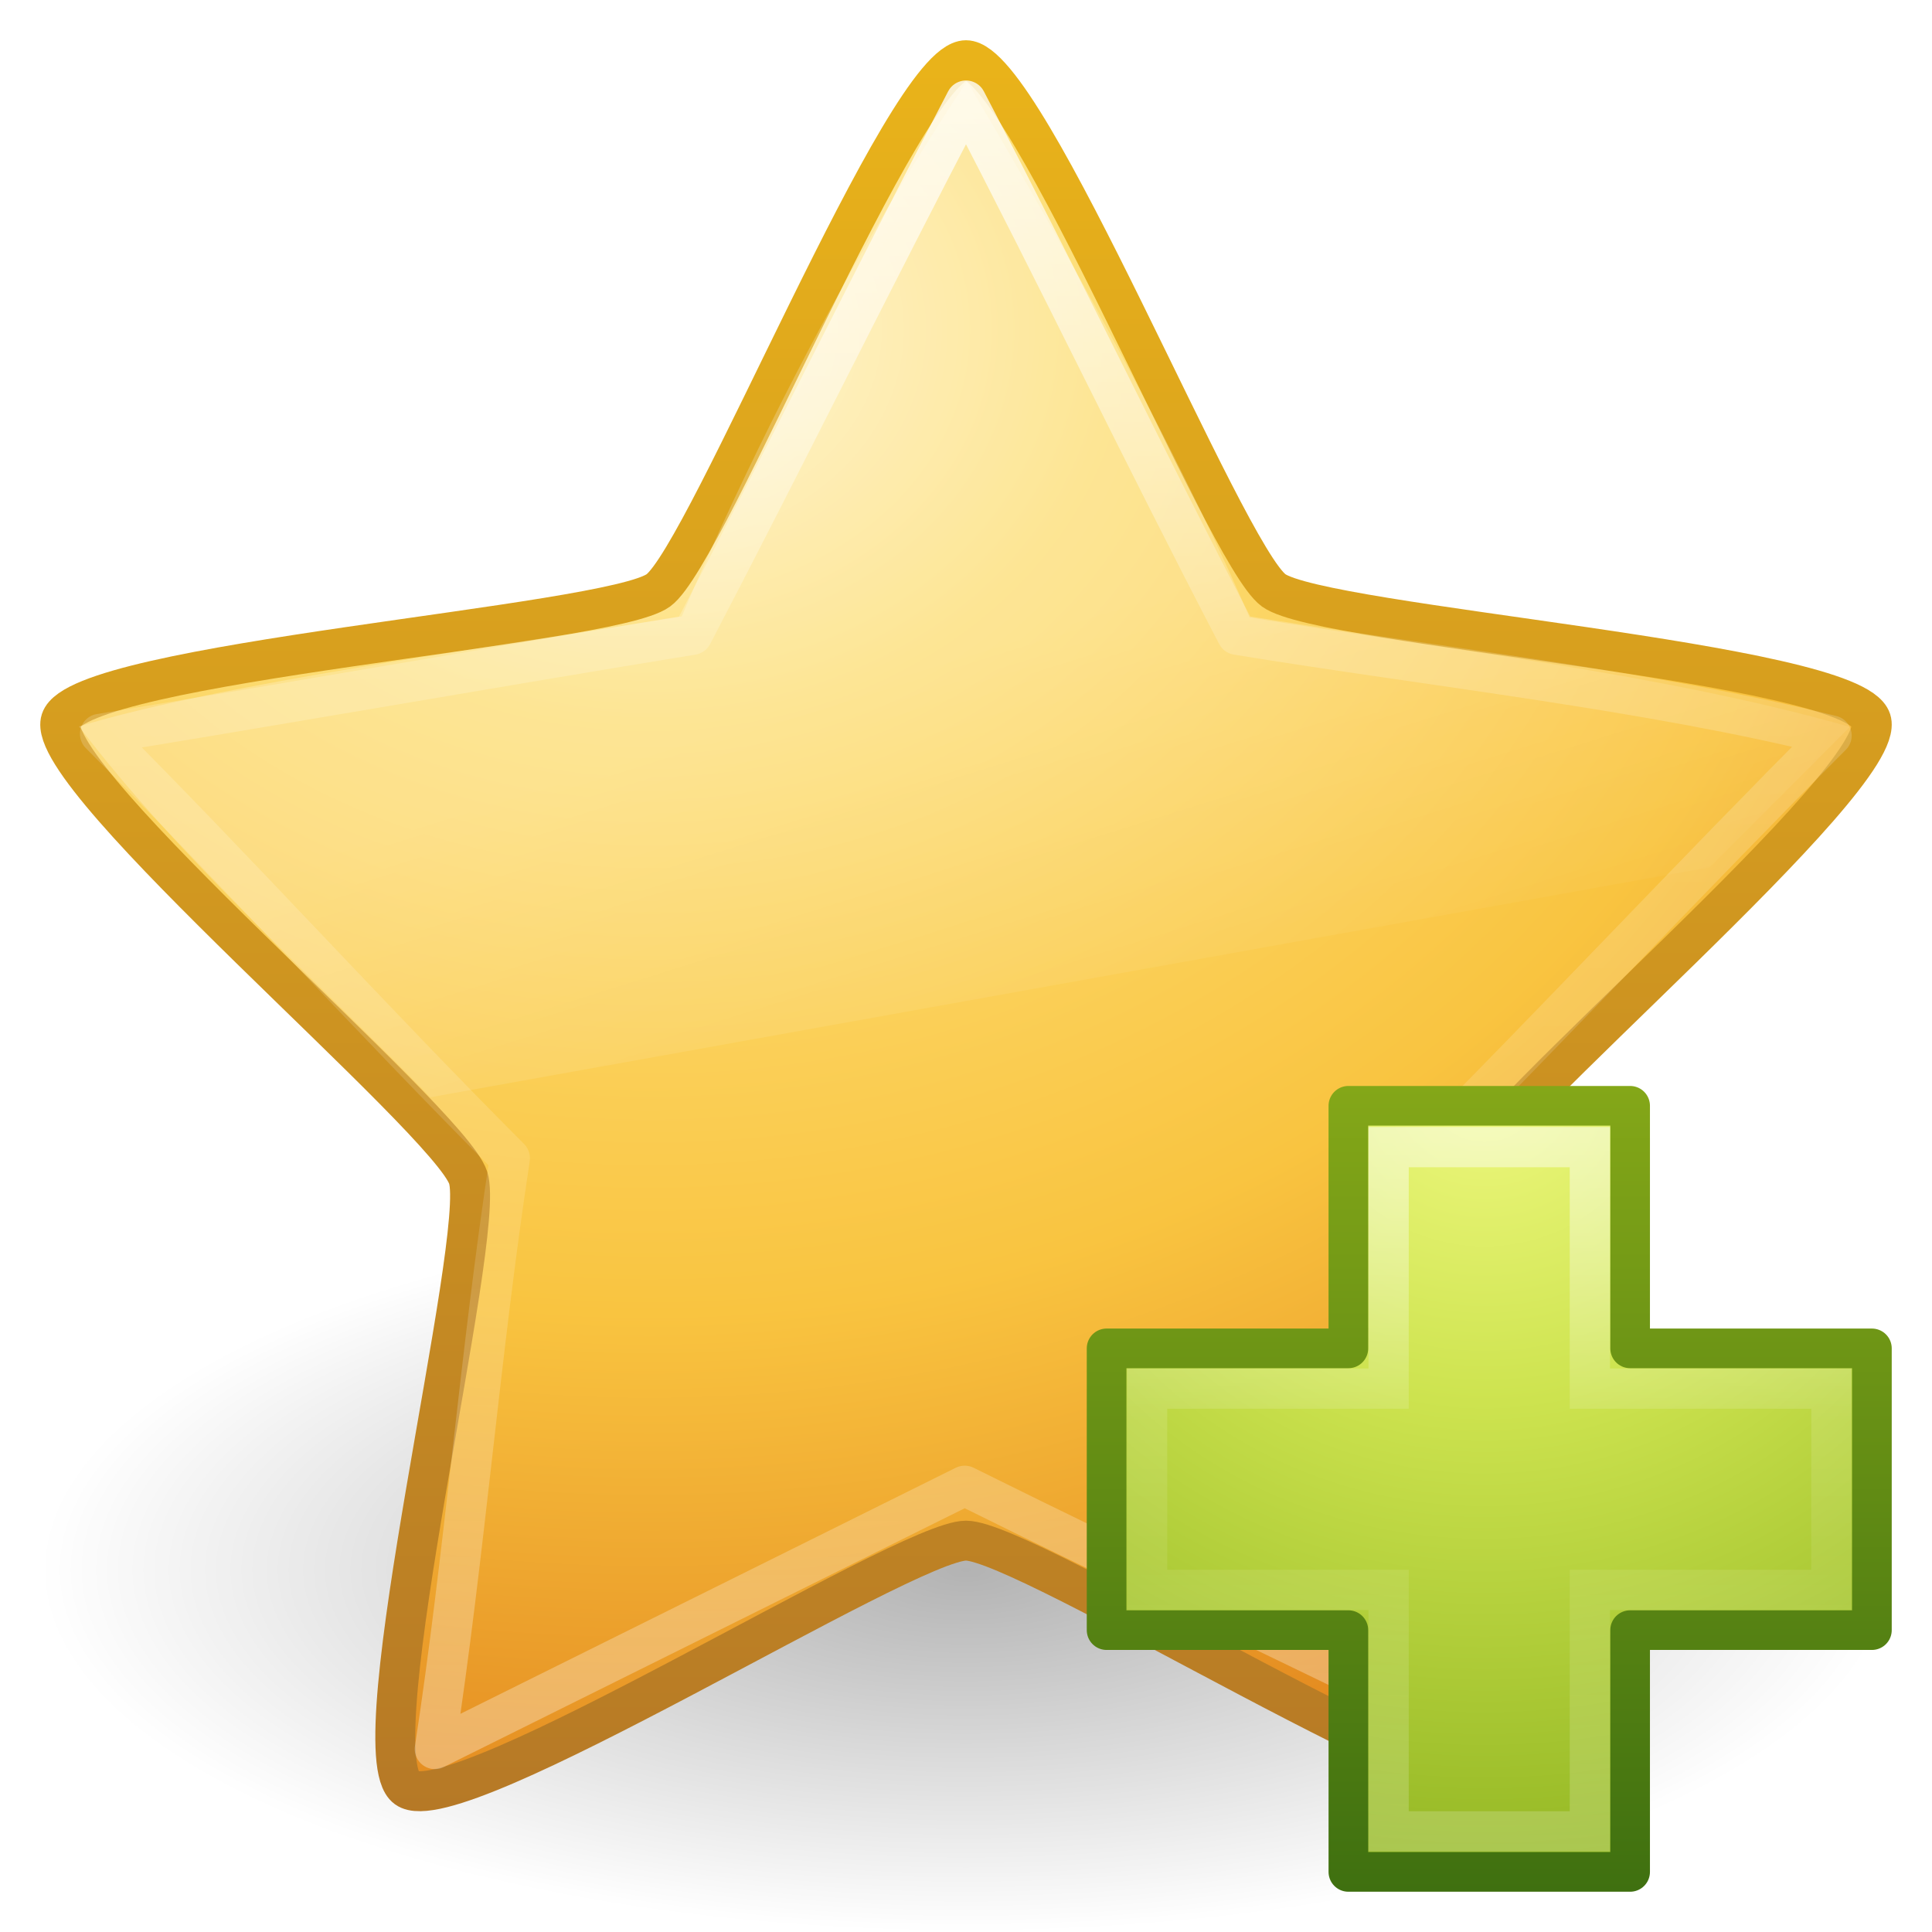
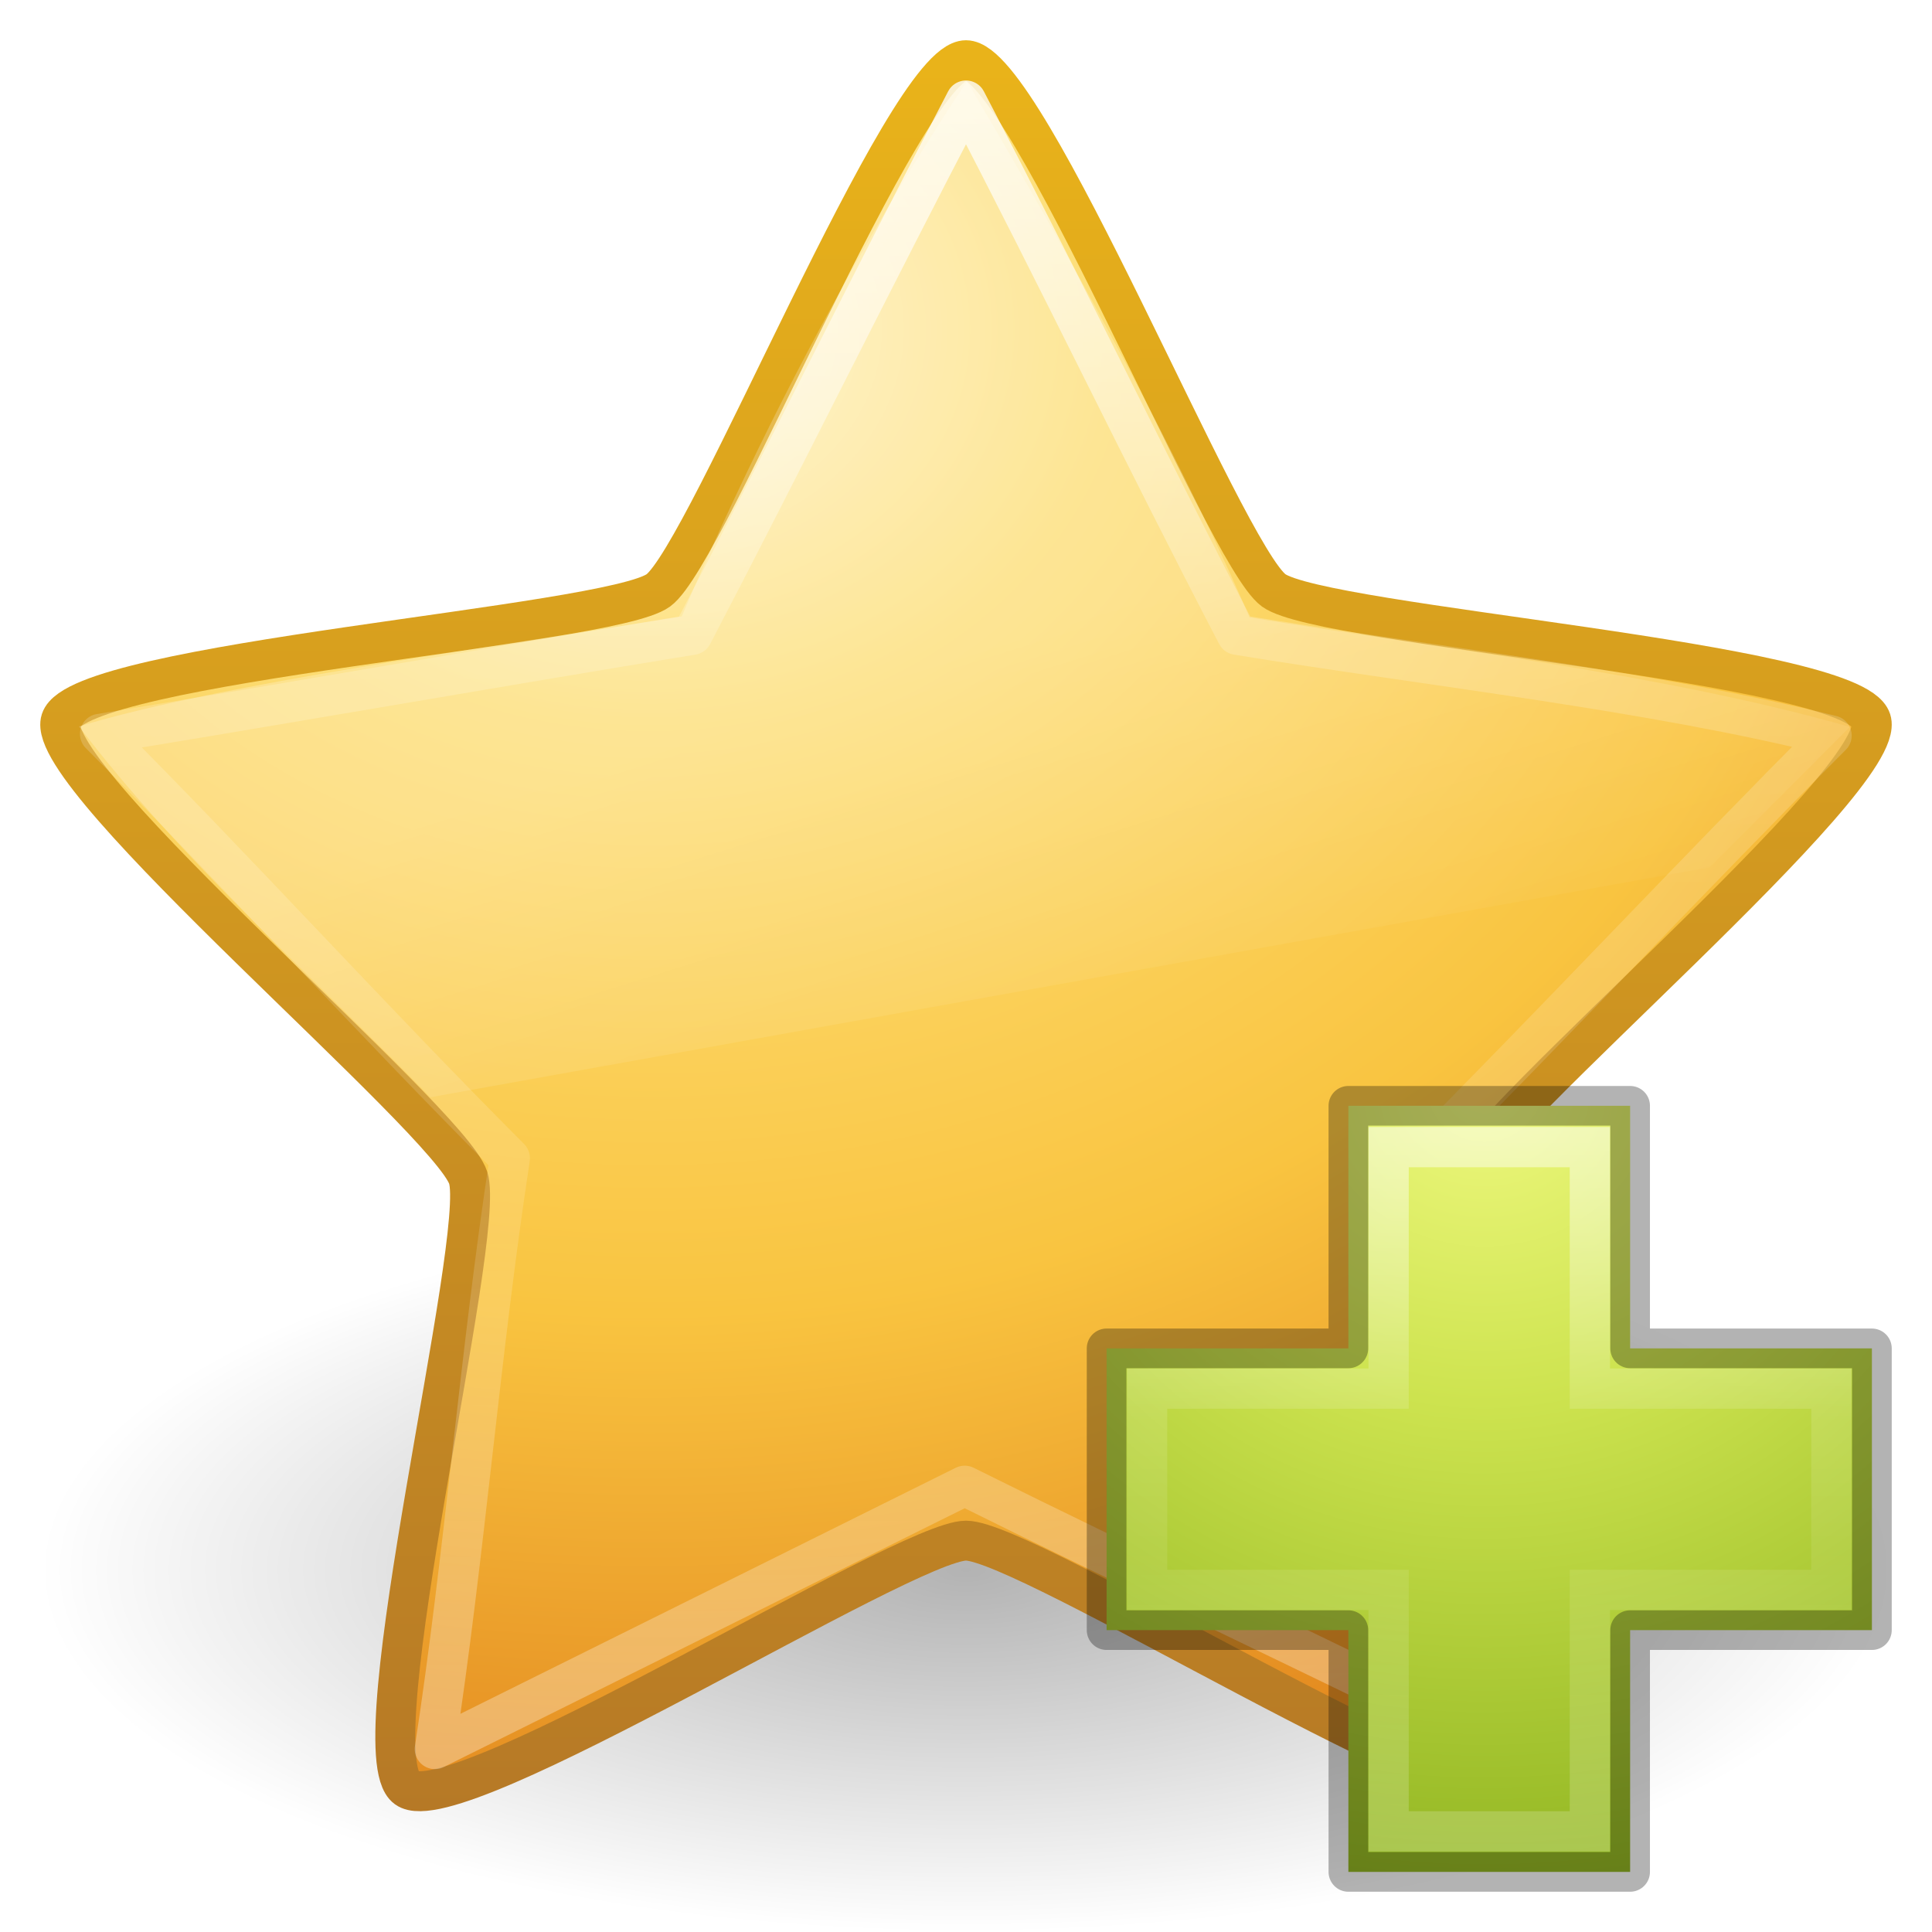
<svg xmlns="http://www.w3.org/2000/svg" xmlns:xlink="http://www.w3.org/1999/xlink" version="1.1" width="48" height="48" id="svg3880">
  <defs id="defs3882">
    <linearGradient x1="11.566" y1="22.292" x2="15.215" y2="33.955" id="linearGradient3619" xlink:href="#linearGradient8265-821-176-38-919-66-249" gradientUnits="userSpaceOnUse" gradientTransform="translate(2.979913,-3.121655)" />
    <linearGradient id="linearGradient8265-821-176-38-919-66-249">
      <stop id="stop2687" style="stop-color:#ffffff;stop-opacity:0.275" offset="0" />
      <stop id="stop2689" style="stop-color:#ffffff;stop-opacity:0" offset="1" />
    </linearGradient>
    <linearGradient x1="29.647" y1="2" x2="29.647" y2="43.444" id="linearGradient3648" xlink:href="#linearGradient3881" gradientUnits="userSpaceOnUse" />
    <linearGradient id="linearGradient3881">
      <stop id="stop3883" style="stop-color:#ffffff;stop-opacity:1" offset="0" />
      <stop id="stop3885" style="stop-color:#ffffff;stop-opacity:0.235" offset="0.334" />
      <stop id="stop3887" style="stop-color:#ffffff;stop-opacity:0.157" offset="0.679" />
      <stop id="stop3889" style="stop-color:#ffffff;stop-opacity:0.392" offset="1" />
    </linearGradient>
    <radialGradient cx="13.139" cy="25.625" r="13.931" fx="13.139" fy="25.625" id="radialGradient3627" xlink:href="#linearGradient3846" gradientUnits="userSpaceOnUse" gradientTransform="matrix(0,2.654065,-3.162809,0,97.18261,-26.67584)" />
    <linearGradient id="linearGradient3846">
      <stop id="stop3848" style="stop-color:#fff3cb;stop-opacity:1" offset="0" />
      <stop id="stop3850" style="stop-color:#fdde76;stop-opacity:1" offset="0.262" />
      <stop id="stop3852" style="stop-color:#f9c440;stop-opacity:1" offset="0.661" />
      <stop id="stop3854" style="stop-color:#e48b20;stop-opacity:1" offset="1" />
    </linearGradient>
    <linearGradient x1="21.483" y1="36.255" x2="21.483" y2="9.58" id="linearGradient3629" xlink:href="#linearGradient3856" gradientUnits="userSpaceOnUse" gradientTransform="matrix(1.650881,0,0,1.656831,-11.46649,-15.04576)" />
    <linearGradient id="linearGradient3856">
      <stop id="stop3858" style="stop-color:#b67926;stop-opacity:1" offset="0" />
      <stop id="stop3860" style="stop-color:#eab41a;stop-opacity:1" offset="1" />
    </linearGradient>
    <linearGradient id="linearGradient8838">
      <stop id="stop8840" style="stop-color:#000000;stop-opacity:1" offset="0" />
      <stop id="stop8842" style="stop-color:#000000;stop-opacity:0" offset="1" />
    </linearGradient>
    <radialGradient cx="62.625" cy="4.625" r="10.625" fx="62.625" fy="4.625" id="radialGradient3878" xlink:href="#linearGradient8838" gradientUnits="userSpaceOnUse" gradientTransform="matrix(2.164706,0,0,0.8470577,-111.5647,35.08235)" />
    <linearGradient x1="22.369" y1="8.032" x2="22.369" y2="38.274" id="linearGradient3031" xlink:href="#linearGradient4091" gradientUnits="userSpaceOnUse" gradientTransform="matrix(0.5988154,0,0,0.5952031,23.6052,23.21913)" />
    <linearGradient id="linearGradient4091">
      <stop id="stop4093" style="stop-color:#ffffff;stop-opacity:1" offset="0" />
      <stop id="stop4095" style="stop-color:#ffffff;stop-opacity:0.235" offset="0.404" />
      <stop id="stop4097" style="stop-color:#ffffff;stop-opacity:0.157" offset="0.588" />
      <stop id="stop4099" style="stop-color:#ffffff;stop-opacity:0.392" offset="1" />
    </linearGradient>
    <linearGradient id="linearGradient3242-7">
      <stop id="stop3244-5" style="stop-color:#eef87e;stop-opacity:1" offset="0" />
      <stop id="stop3246-9" style="stop-color:#cde34f;stop-opacity:1" offset="0.262" />
      <stop id="stop3248-7" style="stop-color:#93b723;stop-opacity:1" offset="0.661" />
      <stop id="stop3250-8" style="stop-color:#5a7e0d;stop-opacity:1" offset="1" />
    </linearGradient>
    <linearGradient id="linearGradient2490-3">
      <stop id="stop2492-3" style="stop-color:#3f7010;stop-opacity:1" offset="0" />
      <stop id="stop2494-8" style="stop-color:#84a718;stop-opacity:1" offset="1" />
    </linearGradient>
    <radialGradient cx="65.598" cy="48.745" r="31" fx="65.598" fy="48.745" id="radialGradient3263" xlink:href="#linearGradient3242-7" gradientUnits="userSpaceOnUse" gradientTransform="matrix(0,0.9593649,-1.04367,0,87.75759,-35.86579)" />
    <linearGradient x1="72.422" y1="123.191" x2="72.422" y2="52.809" id="linearGradient3265" xlink:href="#linearGradient2490-3" gradientUnits="userSpaceOnUse" gradientTransform="matrix(0.2821438,0,0,0.2844517,12.17135,11.9582)" />
+     <linearGradient xlink:href="#linearGradient4091" id="linearGradient3030" gradientUnits="userSpaceOnUse" gradientTransform="matrix(0.5988154,0,0,0.5952031,23.6052,23.21913)" x1="22.369" y1="8.032" x2="22.369" y2="38.274" />
+     <radialGradient xlink:href="#linearGradient3242-7" id="radialGradient3033" gradientUnits="userSpaceOnUse" gradientTransform="matrix(0,0.9593649,-1.04367,0,87.75759,-35.86579)" cx="65.598" cy="48.745" fx="65.598" fy="48.745" r="31" />
+     <linearGradient xlink:href="#linearGradient8265-821-176-38-919-66-249" id="linearGradient3038" gradientUnits="userSpaceOnUse" gradientTransform="translate(2.979913,-3.121655)" x1="11.566" y1="22.292" x2="15.215" y2="33.955" />
+     <linearGradient xlink:href="#linearGradient3881" id="linearGradient3041" gradientUnits="userSpaceOnUse" x1="29.647" y1="2" x2="29.647" y2="43.444" />
+     <radialGradient xlink:href="#linearGradient3846" id="radialGradient3044" gradientUnits="userSpaceOnUse" gradientTransform="matrix(0,2.654065,-3.162809,0,97.18261,-26.67584)" cx="13.139" cy="25.625" fx="13.139" fy="25.625" r="13.931" />
+     <linearGradient xlink:href="#linearGradient3856" id="linearGradient3046" gradientUnits="userSpaceOnUse" gradientTransform="matrix(1.650881,0,0,1.656831,-11.46649,-15.04576)" x1="21.483" y1="36.255" x2="21.483" y2="9.58" />
+     <radialGradient xlink:href="#linearGradient8838" id="radialGradient3049" gradientUnits="userSpaceOnUse" gradientTransform="matrix(2.164706,0,0,0.8470577,-111.5647,35.08235)" cx="62.625" cy="4.625" fx="62.625" fy="4.625" r="10.625" />
  </defs>
-   <g id="layer1">
-     <path d="m 47,39 c 0,4.971 -10.297,9 -23,9 -12.703,0 -23,-4.029 -23,-9 0,-4.971 10.297,-9 23,-9 12.703,0 23,4.029 23,9 l 0,0 z" id="path8836" style="opacity:0.3;fill:url(#radialGradient3878);fill-opacity:1;fill-rule:evenodd;stroke:none;stroke-width:1;marker:none;visibility:visible;display:inline;overflow:visible" />
-     <path d="m 24,1.496 c 1.519,0 6.415,12.275 7.644,13.171 1.229,0.896 14.375,1.776 14.844,3.226 0.469,1.45 -9.65,9.917 -10.12,11.366 -0.469,1.45 2.759,14.269 1.53,15.165 -1.229,0.896 -12.38,-6.147 -13.898,-6.147 -1.519,0 -12.67,7.043 -13.898,6.147 C 8.873,43.529 12.101,30.71 11.632,29.26 11.162,27.81 1.043,19.343 1.512,17.894 1.981,16.444 15.127,15.563 16.356,14.668 17.585,13.772 22.481,1.496 24,1.496 z" id="path1307" style="fill:url(#radialGradient3627);fill-opacity:1;fill-rule:nonzero;stroke:url(#linearGradient3629);stroke-width:0.992;stroke-linecap:butt;stroke-linejoin:round;stroke-miterlimit:4;stroke-opacity:1;stroke-dasharray:none;stroke-dashoffset:0;marker:none;visibility:visible;display:inline;overflow:visible" />
-     <path d="m 24,2.5 c 2.256,4.317 4.478,8.952 6.734,13.27 4.844,0.79 10.262,1.381 14.771,2.505 -3.45,3.458 -6.876,7.131 -10.326,10.589 0.738,4.805 1.3,9.697 2.039,14.502 C 32.83,41.186 28.355,39.094 23.967,36.914 19.579,39.094 15.192,41.274 10.804,43.453 11.542,38.648 11.929,33.582 12.667,28.776 9.217,25.318 5.936,21.692 2.486,18.234 7.33,17.444 12.356,16.559 17.2,15.77 19.456,11.452 21.744,6.817 24,2.5 z" id="path1309" style="opacity:0.8;fill:none;stroke:url(#linearGradient3648);stroke-width:1;stroke-linecap:butt;stroke-linejoin:round;stroke-miterlimit:4;stroke-opacity:1;stroke-dasharray:none;stroke-dashoffset:0;marker:none;visibility:visible;display:inline;overflow:visible" />
-     <path d="m 24.024,2.022 c 0,0 4.502,7.47 7.021,13.317 4.844,0.79 10.31,1.405 14.915,2.721 0,0 -2.464,2.469 -3.481,3.488 0,0 -31.782,5.712 -31.782,5.712 C 7.8,24.283 4.512,21.395 1.962,18.048 5.514,16.972 12.093,16.105 16.937,15.315 20.293,7.412 24.024,2.022 24.024,2.022 z" id="path3382" style="opacity:0.8;fill:url(#linearGradient3619);fill-opacity:1;fill-rule:nonzero;stroke:none;stroke-width:1;marker:none;visibility:visible;display:inline;overflow:visible;enable-background:accumulate" />
-     <path d="m 33.5,33.5 0,-6.027 7,0 0,6.027 6.007,0 0,7 -6.007,0 0,6.007 -7,0 0,-6.007 -6.007,0 0,-7 6.007,0 z" id="path2262" style="color:#000000;fill:url(#radialGradient3263);fill-opacity:1;fill-rule:nonzero;stroke:url(#linearGradient3265);stroke-width:0.985;stroke-linecap:round;stroke-linejoin:round;stroke-miterlimit:4;stroke-opacity:1;stroke-dasharray:none;stroke-dashoffset:0;marker:none;visibility:visible;display:inline;overflow:visible;enable-background:accumulate" />
-     <path d="m 34.5,34.5 0,-6 5,0 0,6 6,0 0,5 -6,0 0,6 -5,0 0,-6 -6,0 0,-5 6,0 z" id="path2272" style="opacity:0.5;fill:none;stroke:url(#linearGradient3031);stroke-width:1;stroke-linecap:butt;stroke-linejoin:miter;stroke-miterlimit:4;stroke-opacity:1;stroke-dasharray:none;display:inline" />
-   </g>
+   <path style="opacity:0.3;fill:url(#radialGradient3049);fill-opacity:1;fill-rule:evenodd;stroke:none;stroke-width:1;marker:none;visibility:visible;display:inline;overflow:visible" id="path8836" d="m 47,39 c 0,4.971 -10.297,9 -23,9 -12.703,0 -23,-4.029 -23,-9 0,-4.971 10.297,-9 23,-9 12.703,0 23,4.029 23,9 l 0,0 z" />
+   <path style="fill:url(#radialGradient3044);fill-opacity:1;fill-rule:nonzero;stroke:url(#linearGradient3046);stroke-width:0.992;stroke-linecap:butt;stroke-linejoin:round;stroke-miterlimit:4;stroke-opacity:1;stroke-dasharray:none;stroke-dashoffset:0;marker:none;visibility:visible;display:inline;overflow:visible" id="path1307" d="m 24,1.496 c 1.519,0 6.415,12.275 7.644,13.171 1.229,0.896 14.375,1.776 14.844,3.226 0.469,1.45 -9.65,9.917 -10.12,11.366 -0.469,1.45 2.759,14.269 1.53,15.165 -1.229,0.896 -12.38,-6.147 -13.898,-6.147 -1.519,0 -12.67,7.043 -13.898,6.147 C 8.873,43.529 12.101,30.71 11.632,29.26 11.162,27.81 1.043,19.343 1.512,17.894 1.981,16.444 15.127,15.563 16.356,14.668 17.585,13.772 22.481,1.496 24,1.496 z" />
+   <path style="opacity:0.8;fill:none;stroke:url(#linearGradient3041);stroke-width:1;stroke-linecap:butt;stroke-linejoin:round;stroke-miterlimit:4;stroke-opacity:1;stroke-dasharray:none;stroke-dashoffset:0;marker:none;visibility:visible;display:inline;overflow:visible" id="path1309" d="m 24,2.5 c 2.256,4.317 4.478,8.952 6.734,13.27 4.844,0.79 10.262,1.381 14.771,2.505 -3.45,3.458 -6.876,7.131 -10.326,10.589 0.738,4.805 1.3,9.697 2.039,14.502 C 32.83,41.186 28.355,39.094 23.967,36.914 19.579,39.094 15.192,41.274 10.804,43.453 11.542,38.648 11.929,33.582 12.667,28.776 9.217,25.318 5.936,21.692 2.486,18.234 7.33,17.444 12.356,16.559 17.2,15.77 19.456,11.452 21.744,6.817 24,2.5 z" />
+   <path style="opacity:0.8;fill:url(#linearGradient3038);fill-opacity:1;fill-rule:nonzero;stroke:none;stroke-width:1;marker:none;visibility:visible;display:inline;overflow:visible;enable-background:accumulate" id="path3382" d="m 24.024,2.022 c 0,0 4.502,7.47 7.021,13.317 4.844,0.79 10.31,1.405 14.915,2.721 0,0 -2.464,2.469 -3.481,3.488 0,0 -31.782,5.712 -31.782,5.712 C 7.8,24.283 4.512,21.395 1.962,18.048 5.514,16.972 12.093,16.105 16.937,15.315 20.293,7.412 24.024,2.022 24.024,2.022 z" />
+   <path style="color:#000000;fill:url(#radialGradient3033);fill-opacity:1;fill-rule:nonzero;stroke:none;stroke-width:0.985;stroke-linecap:round;stroke-linejoin:round;stroke-miterlimit:4;stroke-opacity:1;stroke-dasharray:none;stroke-dashoffset:0;marker:none;visibility:visible;display:inline;overflow:visible;enable-background:accumulate" id="path2262" d="m 33.5,33.5 0,-6.027 7,0 0,6.027 6.007,0 0,7 -6.007,0 0,6.007 -7,0 0,-6.007 -6.007,0 0,-7 6.007,0 z" />
+   <path style="opacity:0.5;fill:none;stroke:url(#linearGradient3030);stroke-width:1;stroke-linecap:butt;stroke-linejoin:miter;stroke-miterlimit:4;stroke-opacity:1;stroke-dasharray:none;display:inline" id="path2272" d="m 34.5,34.5 0,-6 5,0 0,6 6,0 0,5 -6,0 0,6 -5,0 0,-6 -6,0 0,-5 6,0 z" />
+   <path style="color:#000000;fill:none;fill-opacity:1;fill-rule:nonzero;stroke:#000000;stroke-width:0.985;stroke-linecap:round;stroke-linejoin:round;stroke-miterlimit:4;stroke-opacity:1;stroke-dasharray:none;stroke-dashoffset:0;marker:none;visibility:visible;display:inline;overflow:visible;enable-background:accumulate;opacity:0.3" id="path2262-3" d="m 33.5,33.5 0,-6.027 7,0 0,6.027 6.007,0 0,7 -6.007,0 0,6.007 -7,0 0,-6.007 -6.007,0 0,-7 6.007,0 z" />
</svg>
